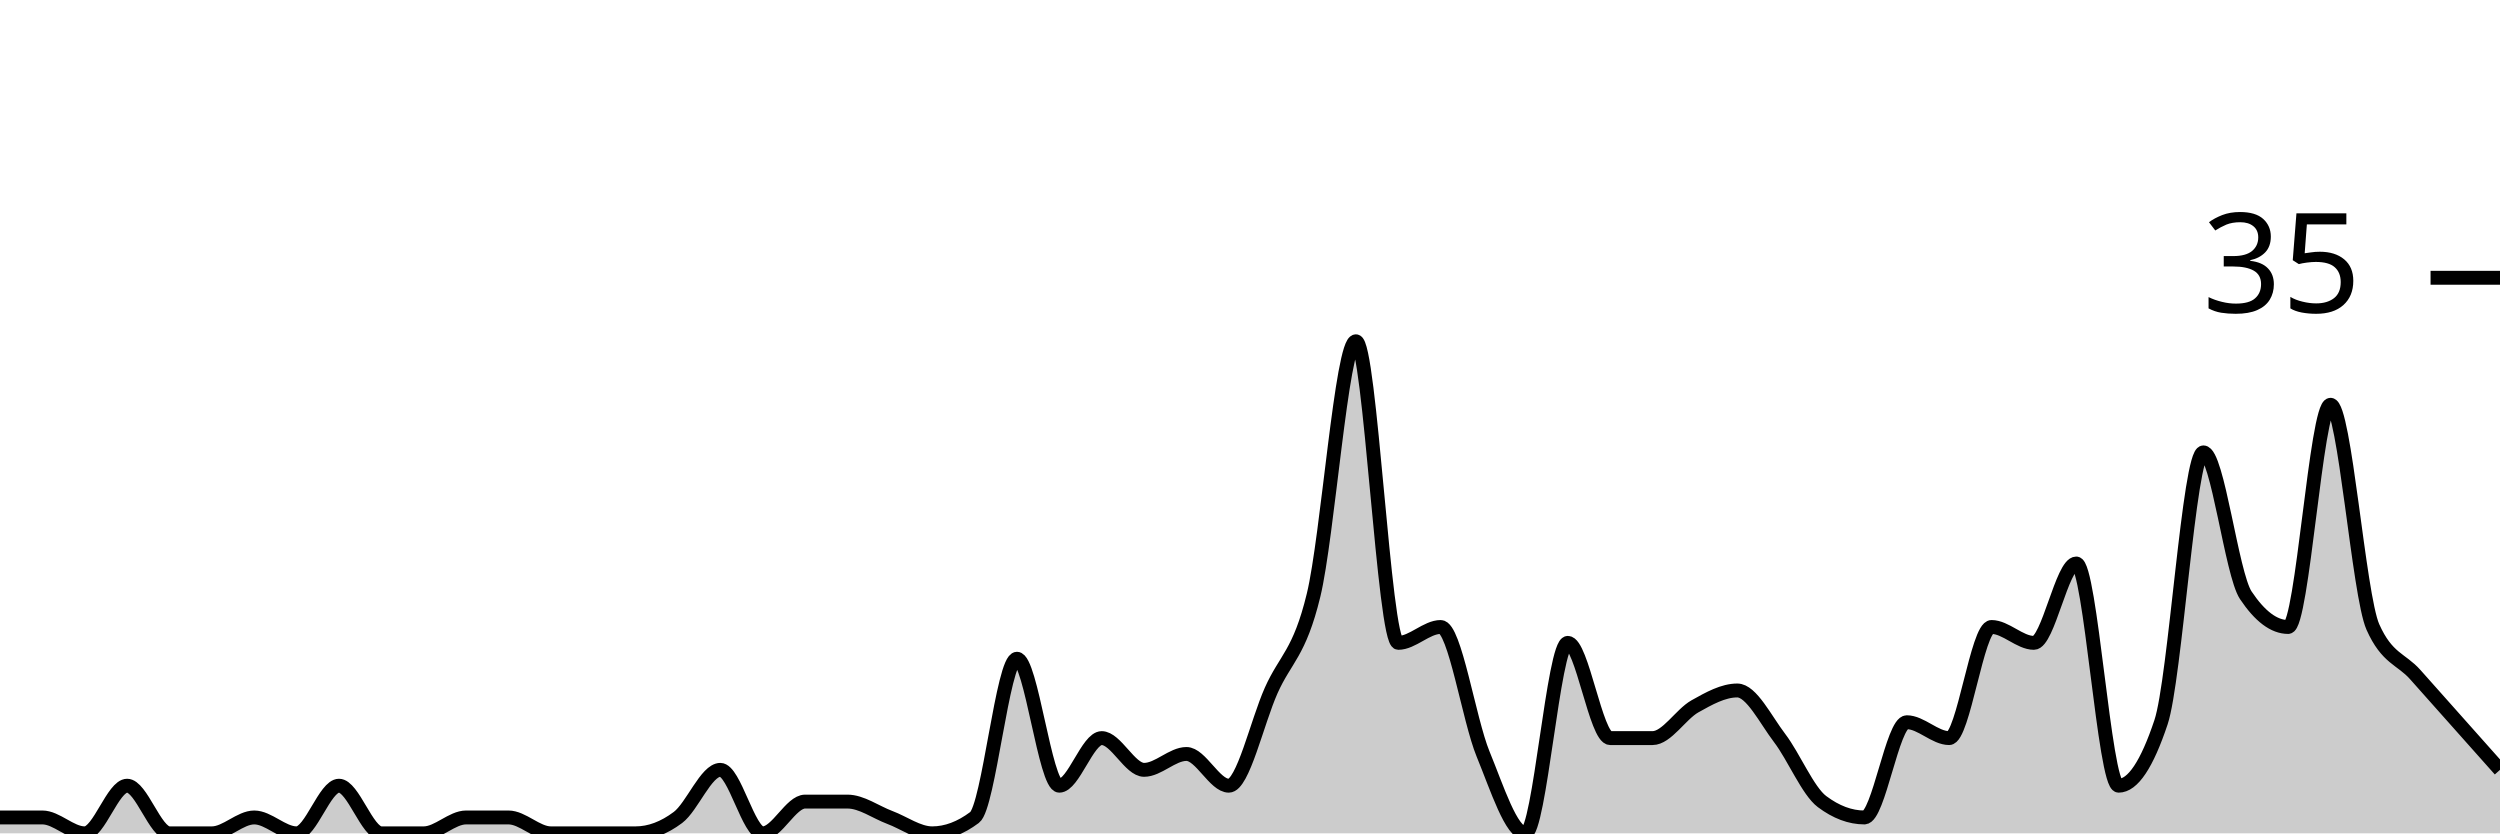
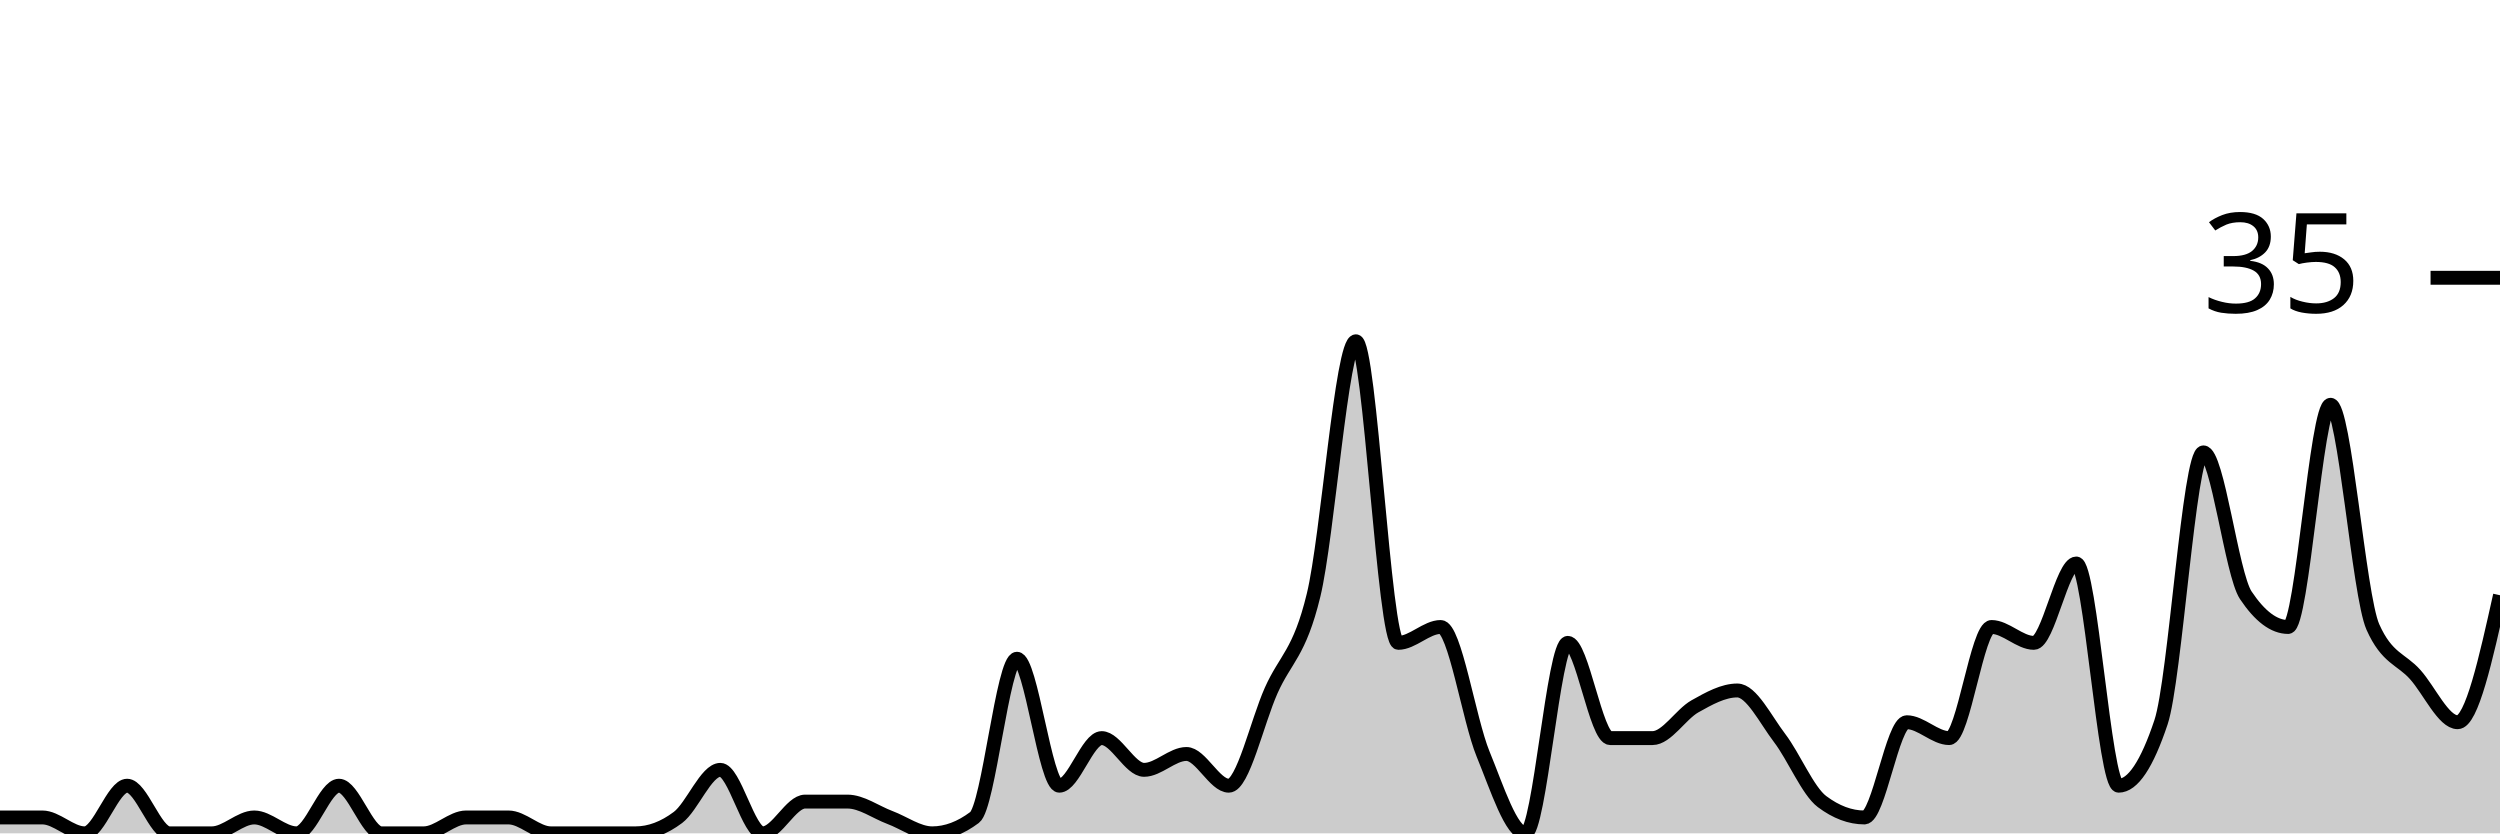
<svg xmlns="http://www.w3.org/2000/svg" viewBox="0 0 180 60">
  <g transform="translate(0,20)">
-     <path class="area" fill="rgba(0, 0, 0, 0.2)" d="M0,38.857C1.017,38.857,2.034,38.857,3.051,38.857C4.068,38.857,5.085,40,6.102,40C7.119,40,8.136,36.571,9.153,36.571C10.169,36.571,11.186,40,12.203,40C13.22,40,14.237,40,15.254,40C16.271,40,17.288,38.857,18.305,38.857C19.322,38.857,20.339,40,21.356,40C22.373,40,23.39,36.571,24.407,36.571C25.424,36.571,26.441,40,27.458,40C28.475,40,29.492,40,30.508,40C31.525,40,32.542,38.857,33.559,38.857C34.576,38.857,35.593,38.857,36.61,38.857C37.627,38.857,38.644,40,39.661,40C40.678,40,41.695,40,42.712,40C43.729,40,44.746,40,45.763,40C46.78,40,47.797,39.619,48.814,38.857C49.831,38.095,50.847,35.429,51.864,35.429C52.881,35.429,53.898,40,54.915,40C55.932,40,56.949,37.714,57.966,37.714C58.983,37.714,60,37.714,61.017,37.714C62.034,37.714,63.051,38.476,64.068,38.857C65.085,39.238,66.102,40,67.119,40C68.136,40,69.153,39.619,70.169,38.857C71.186,38.095,72.203,27.429,73.22,27.429C74.237,27.429,75.254,36.571,76.271,36.571C77.288,36.571,78.305,33.143,79.322,33.143C80.339,33.143,81.356,35.429,82.373,35.429C83.39,35.429,84.407,34.286,85.424,34.286C86.441,34.286,87.458,36.571,88.475,36.571C89.492,36.571,90.508,32,91.525,29.714C92.542,27.429,93.559,27.048,94.576,22.857C95.593,18.667,96.61,4.571,97.627,4.571C98.644,4.571,99.661,26.286,100.678,26.286C101.695,26.286,102.712,25.143,103.729,25.143C104.746,25.143,105.763,31.81,106.78,34.286C107.797,36.762,108.814,40,109.831,40C110.847,40,111.864,26.286,112.881,26.286C113.898,26.286,114.915,33.143,115.932,33.143C116.949,33.143,117.966,33.143,118.983,33.143C120,33.143,121.017,31.429,122.034,30.857C123.051,30.286,124.068,29.714,125.085,29.714C126.102,29.714,127.119,31.81,128.136,33.143C129.153,34.476,130.169,36.952,131.186,37.714C132.203,38.476,133.22,38.857,134.237,38.857C135.254,38.857,136.271,32,137.288,32C138.305,32,139.322,33.143,140.339,33.143C141.356,33.143,142.373,25.143,143.39,25.143C144.407,25.143,145.424,26.286,146.441,26.286C147.458,26.286,148.475,20.571,149.492,20.571C150.508,20.571,151.525,36.571,152.542,36.571C153.559,36.571,154.576,35.048,155.593,32C156.61,28.952,157.627,12.571,158.644,12.571C159.661,12.571,160.678,21.333,161.695,22.857C162.712,24.381,163.729,25.143,164.746,25.143C165.763,25.143,166.78,9.143,167.797,9.143C168.814,9.143,169.831,22.857,170.847,25.143C171.864,27.429,172.881,27.429,173.898,28.571C174.915,29.714,175.932,30.857,176.949,32C177.966,33.143,178.983,34.286,180,35.429L180,40C178.983,40,177.966,40,176.949,40C175.932,40,174.915,40,173.898,40C172.881,40,171.864,40,170.847,40C169.831,40,168.814,40,167.797,40C166.78,40,165.763,40,164.746,40C163.729,40,162.712,40,161.695,40C160.678,40,159.661,40,158.644,40C157.627,40,156.61,40,155.593,40C154.576,40,153.559,40,152.542,40C151.525,40,150.508,40,149.492,40C148.475,40,147.458,40,146.441,40C145.424,40,144.407,40,143.39,40C142.373,40,141.356,40,140.339,40C139.322,40,138.305,40,137.288,40C136.271,40,135.254,40,134.237,40C133.22,40,132.203,40,131.186,40C130.169,40,129.153,40,128.136,40C127.119,40,126.102,40,125.085,40C124.068,40,123.051,40,122.034,40C121.017,40,120,40,118.983,40C117.966,40,116.949,40,115.932,40C114.915,40,113.898,40,112.881,40C111.864,40,110.847,40,109.831,40C108.814,40,107.797,40,106.78,40C105.763,40,104.746,40,103.729,40C102.712,40,101.695,40,100.678,40C99.661,40,98.644,40,97.627,40C96.61,40,95.593,40,94.576,40C93.559,40,92.542,40,91.525,40C90.508,40,89.492,40,88.475,40C87.458,40,86.441,40,85.424,40C84.407,40,83.39,40,82.373,40C81.356,40,80.339,40,79.322,40C78.305,40,77.288,40,76.271,40C75.254,40,74.237,40,73.22,40C72.203,40,71.186,40,70.169,40C69.153,40,68.136,40,67.119,40C66.102,40,65.085,40,64.068,40C63.051,40,62.034,40,61.017,40C60,40,58.983,40,57.966,40C56.949,40,55.932,40,54.915,40C53.898,40,52.881,40,51.864,40C50.847,40,49.831,40,48.814,40C47.797,40,46.78,40,45.763,40C44.746,40,43.729,40,42.712,40C41.695,40,40.678,40,39.661,40C38.644,40,37.627,40,36.61,40C35.593,40,34.576,40,33.559,40C32.542,40,31.525,40,30.508,40C29.492,40,28.475,40,27.458,40C26.441,40,25.424,40,24.407,40C23.39,40,22.373,40,21.356,40C20.339,40,19.322,40,18.305,40C17.288,40,16.271,40,15.254,40C14.237,40,13.22,40,12.203,40C11.186,40,10.169,40,9.153,40C8.136,40,7.119,40,6.102,40C5.085,40,4.068,40,3.051,40C2.034,40,1.017,40,0,40Z" />
-     <path class="line" stroke="black" fill="none" d="M0,38.857C1.017,38.857,2.034,38.857,3.051,38.857C4.068,38.857,5.085,40,6.102,40C7.119,40,8.136,36.571,9.153,36.571C10.169,36.571,11.186,40,12.203,40C13.22,40,14.237,40,15.254,40C16.271,40,17.288,38.857,18.305,38.857C19.322,38.857,20.339,40,21.356,40C22.373,40,23.39,36.571,24.407,36.571C25.424,36.571,26.441,40,27.458,40C28.475,40,29.492,40,30.508,40C31.525,40,32.542,38.857,33.559,38.857C34.576,38.857,35.593,38.857,36.61,38.857C37.627,38.857,38.644,40,39.661,40C40.678,40,41.695,40,42.712,40C43.729,40,44.746,40,45.763,40C46.78,40,47.797,39.619,48.814,38.857C49.831,38.095,50.847,35.429,51.864,35.429C52.881,35.429,53.898,40,54.915,40C55.932,40,56.949,37.714,57.966,37.714C58.983,37.714,60,37.714,61.017,37.714C62.034,37.714,63.051,38.476,64.068,38.857C65.085,39.238,66.102,40,67.119,40C68.136,40,69.153,39.619,70.169,38.857C71.186,38.095,72.203,27.429,73.22,27.429C74.237,27.429,75.254,36.571,76.271,36.571C77.288,36.571,78.305,33.143,79.322,33.143C80.339,33.143,81.356,35.429,82.373,35.429C83.39,35.429,84.407,34.286,85.424,34.286C86.441,34.286,87.458,36.571,88.475,36.571C89.492,36.571,90.508,32,91.525,29.714C92.542,27.429,93.559,27.048,94.576,22.857C95.593,18.667,96.61,4.571,97.627,4.571C98.644,4.571,99.661,26.286,100.678,26.286C101.695,26.286,102.712,25.143,103.729,25.143C104.746,25.143,105.763,31.81,106.78,34.286C107.797,36.762,108.814,40,109.831,40C110.847,40,111.864,26.286,112.881,26.286C113.898,26.286,114.915,33.143,115.932,33.143C116.949,33.143,117.966,33.143,118.983,33.143C120,33.143,121.017,31.429,122.034,30.857C123.051,30.286,124.068,29.714,125.085,29.714C126.102,29.714,127.119,31.81,128.136,33.143C129.153,34.476,130.169,36.952,131.186,37.714C132.203,38.476,133.22,38.857,134.237,38.857C135.254,38.857,136.271,32,137.288,32C138.305,32,139.322,33.143,140.339,33.143C141.356,33.143,142.373,25.143,143.39,25.143C144.407,25.143,145.424,26.286,146.441,26.286C147.458,26.286,148.475,20.571,149.492,20.571C150.508,20.571,151.525,36.571,152.542,36.571C153.559,36.571,154.576,35.048,155.593,32C156.61,28.952,157.627,12.571,158.644,12.571C159.661,12.571,160.678,21.333,161.695,22.857C162.712,24.381,163.729,25.143,164.746,25.143C165.763,25.143,166.78,9.143,167.797,9.143C168.814,9.143,169.831,22.857,170.847,25.143C171.864,27.429,172.881,27.429,173.898,28.571C174.915,29.714,175.932,30.857,176.949,32C177.966,33.143,178.983,34.286,180,35.429" />
+     <path class="area" fill="rgba(0, 0, 0, 0.2)" d="M0,38.857C1.017,38.857,2.034,38.857,3.051,38.857C4.068,38.857,5.085,40,6.102,40C7.119,40,8.136,36.571,9.153,36.571C10.169,36.571,11.186,40,12.203,40C13.22,40,14.237,40,15.254,40C16.271,40,17.288,38.857,18.305,38.857C19.322,38.857,20.339,40,21.356,40C22.373,40,23.39,36.571,24.407,36.571C25.424,36.571,26.441,40,27.458,40C28.475,40,29.492,40,30.508,40C31.525,40,32.542,38.857,33.559,38.857C34.576,38.857,35.593,38.857,36.61,38.857C37.627,38.857,38.644,40,39.661,40C40.678,40,41.695,40,42.712,40C43.729,40,44.746,40,45.763,40C46.78,40,47.797,39.619,48.814,38.857C49.831,38.095,50.847,35.429,51.864,35.429C52.881,35.429,53.898,40,54.915,40C55.932,40,56.949,37.714,57.966,37.714C58.983,37.714,60,37.714,61.017,37.714C62.034,37.714,63.051,38.476,64.068,38.857C65.085,39.238,66.102,40,67.119,40C68.136,40,69.153,39.619,70.169,38.857C71.186,38.095,72.203,27.429,73.22,27.429C74.237,27.429,75.254,36.571,76.271,36.571C77.288,36.571,78.305,33.143,79.322,33.143C80.339,33.143,81.356,35.429,82.373,35.429C83.39,35.429,84.407,34.286,85.424,34.286C86.441,34.286,87.458,36.571,88.475,36.571C89.492,36.571,90.508,32,91.525,29.714C92.542,27.429,93.559,27.048,94.576,22.857C95.593,18.667,96.61,4.571,97.627,4.571C98.644,4.571,99.661,26.286,100.678,26.286C101.695,26.286,102.712,25.143,103.729,25.143C104.746,25.143,105.763,31.81,106.78,34.286C107.797,36.762,108.814,40,109.831,40C110.847,40,111.864,26.286,112.881,26.286C113.898,26.286,114.915,33.143,115.932,33.143C116.949,33.143,117.966,33.143,118.983,33.143C120,33.143,121.017,31.429,122.034,30.857C123.051,30.286,124.068,29.714,125.085,29.714C126.102,29.714,127.119,31.81,128.136,33.143C129.153,34.476,130.169,36.952,131.186,37.714C132.203,38.476,133.22,38.857,134.237,38.857C135.254,38.857,136.271,32,137.288,32C138.305,32,139.322,33.143,140.339,33.143C141.356,33.143,142.373,25.143,143.39,25.143C144.407,25.143,145.424,26.286,146.441,26.286C147.458,26.286,148.475,20.571,149.492,20.571C150.508,20.571,151.525,36.571,152.542,36.571C153.559,36.571,154.576,35.048,155.593,32C156.61,28.952,157.627,12.571,158.644,12.571C159.661,12.571,160.678,21.333,161.695,22.857C162.712,24.381,163.729,25.143,164.746,25.143C165.763,25.143,166.78,9.143,167.797,9.143C168.814,9.143,169.831,22.857,170.847,25.143C171.864,27.429,172.881,27.429,173.898,28.571C174.915,29.714,175.932,32,176.949,32C177.966,32,178.983,27.429,180,22.857L180,40C178.983,40,177.966,40,176.949,40C175.932,40,174.915,40,173.898,40C172.881,40,171.864,40,170.847,40C169.831,40,168.814,40,167.797,40C166.78,40,165.763,40,164.746,40C163.729,40,162.712,40,161.695,40C160.678,40,159.661,40,158.644,40C157.627,40,156.61,40,155.593,40C154.576,40,153.559,40,152.542,40C151.525,40,150.508,40,149.492,40C148.475,40,147.458,40,146.441,40C145.424,40,144.407,40,143.39,40C142.373,40,141.356,40,140.339,40C139.322,40,138.305,40,137.288,40C136.271,40,135.254,40,134.237,40C133.22,40,132.203,40,131.186,40C130.169,40,129.153,40,128.136,40C127.119,40,126.102,40,125.085,40C124.068,40,123.051,40,122.034,40C121.017,40,120,40,118.983,40C117.966,40,116.949,40,115.932,40C114.915,40,113.898,40,112.881,40C111.864,40,110.847,40,109.831,40C108.814,40,107.797,40,106.78,40C105.763,40,104.746,40,103.729,40C102.712,40,101.695,40,100.678,40C99.661,40,98.644,40,97.627,40C96.61,40,95.593,40,94.576,40C93.559,40,92.542,40,91.525,40C90.508,40,89.492,40,88.475,40C87.458,40,86.441,40,85.424,40C84.407,40,83.39,40,82.373,40C81.356,40,80.339,40,79.322,40C78.305,40,77.288,40,76.271,40C75.254,40,74.237,40,73.22,40C72.203,40,71.186,40,70.169,40C69.153,40,68.136,40,67.119,40C66.102,40,65.085,40,64.068,40C63.051,40,62.034,40,61.017,40C60,40,58.983,40,57.966,40C56.949,40,55.932,40,54.915,40C53.898,40,52.881,40,51.864,40C50.847,40,49.831,40,48.814,40C47.797,40,46.78,40,45.763,40C44.746,40,43.729,40,42.712,40C41.695,40,40.678,40,39.661,40C38.644,40,37.627,40,36.61,40C35.593,40,34.576,40,33.559,40C32.542,40,31.525,40,30.508,40C29.492,40,28.475,40,27.458,40C26.441,40,25.424,40,24.407,40C23.39,40,22.373,40,21.356,40C20.339,40,19.322,40,18.305,40C17.288,40,16.271,40,15.254,40C14.237,40,13.22,40,12.203,40C11.186,40,10.169,40,9.153,40C8.136,40,7.119,40,6.102,40C5.085,40,4.068,40,3.051,40C2.034,40,1.017,40,0,40Z" />
+     <path class="line" stroke="black" fill="none" d="M0,38.857C1.017,38.857,2.034,38.857,3.051,38.857C4.068,38.857,5.085,40,6.102,40C7.119,40,8.136,36.571,9.153,36.571C10.169,36.571,11.186,40,12.203,40C13.22,40,14.237,40,15.254,40C16.271,40,17.288,38.857,18.305,38.857C19.322,38.857,20.339,40,21.356,40C22.373,40,23.39,36.571,24.407,36.571C25.424,36.571,26.441,40,27.458,40C28.475,40,29.492,40,30.508,40C31.525,40,32.542,38.857,33.559,38.857C34.576,38.857,35.593,38.857,36.61,38.857C37.627,38.857,38.644,40,39.661,40C40.678,40,41.695,40,42.712,40C43.729,40,44.746,40,45.763,40C46.78,40,47.797,39.619,48.814,38.857C49.831,38.095,50.847,35.429,51.864,35.429C52.881,35.429,53.898,40,54.915,40C55.932,40,56.949,37.714,57.966,37.714C58.983,37.714,60,37.714,61.017,37.714C62.034,37.714,63.051,38.476,64.068,38.857C65.085,39.238,66.102,40,67.119,40C68.136,40,69.153,39.619,70.169,38.857C71.186,38.095,72.203,27.429,73.22,27.429C74.237,27.429,75.254,36.571,76.271,36.571C77.288,36.571,78.305,33.143,79.322,33.143C80.339,33.143,81.356,35.429,82.373,35.429C83.39,35.429,84.407,34.286,85.424,34.286C86.441,34.286,87.458,36.571,88.475,36.571C89.492,36.571,90.508,32,91.525,29.714C92.542,27.429,93.559,27.048,94.576,22.857C95.593,18.667,96.61,4.571,97.627,4.571C98.644,4.571,99.661,26.286,100.678,26.286C101.695,26.286,102.712,25.143,103.729,25.143C104.746,25.143,105.763,31.81,106.78,34.286C107.797,36.762,108.814,40,109.831,40C110.847,40,111.864,26.286,112.881,26.286C113.898,26.286,114.915,33.143,115.932,33.143C116.949,33.143,117.966,33.143,118.983,33.143C120,33.143,121.017,31.429,122.034,30.857C123.051,30.286,124.068,29.714,125.085,29.714C126.102,29.714,127.119,31.81,128.136,33.143C129.153,34.476,130.169,36.952,131.186,37.714C132.203,38.476,133.22,38.857,134.237,38.857C135.254,38.857,136.271,32,137.288,32C138.305,32,139.322,33.143,140.339,33.143C141.356,33.143,142.373,25.143,143.39,25.143C144.407,25.143,145.424,26.286,146.441,26.286C147.458,26.286,148.475,20.571,149.492,20.571C150.508,20.571,151.525,36.571,152.542,36.571C153.559,36.571,154.576,35.048,155.593,32C156.61,28.952,157.627,12.571,158.644,12.571C159.661,12.571,160.678,21.333,161.695,22.857C162.712,24.381,163.729,25.143,164.746,25.143C165.763,25.143,166.78,9.143,167.797,9.143C168.814,9.143,169.831,22.857,170.847,25.143C171.864,27.429,172.881,27.429,173.898,28.571C174.915,29.714,175.932,32,176.949,32C177.966,32,178.983,27.429,180,22.857" />
    <path class="axis-ceiling" stroke-width="1" stroke="black" fill="none" d="M175,0L180,0" />
    <text class="axis-ceiling-label" font-family="sans-serif" text-anchor="end" font-size="10px" x="170" y="2.5">35</text>
  </g>
</svg>
